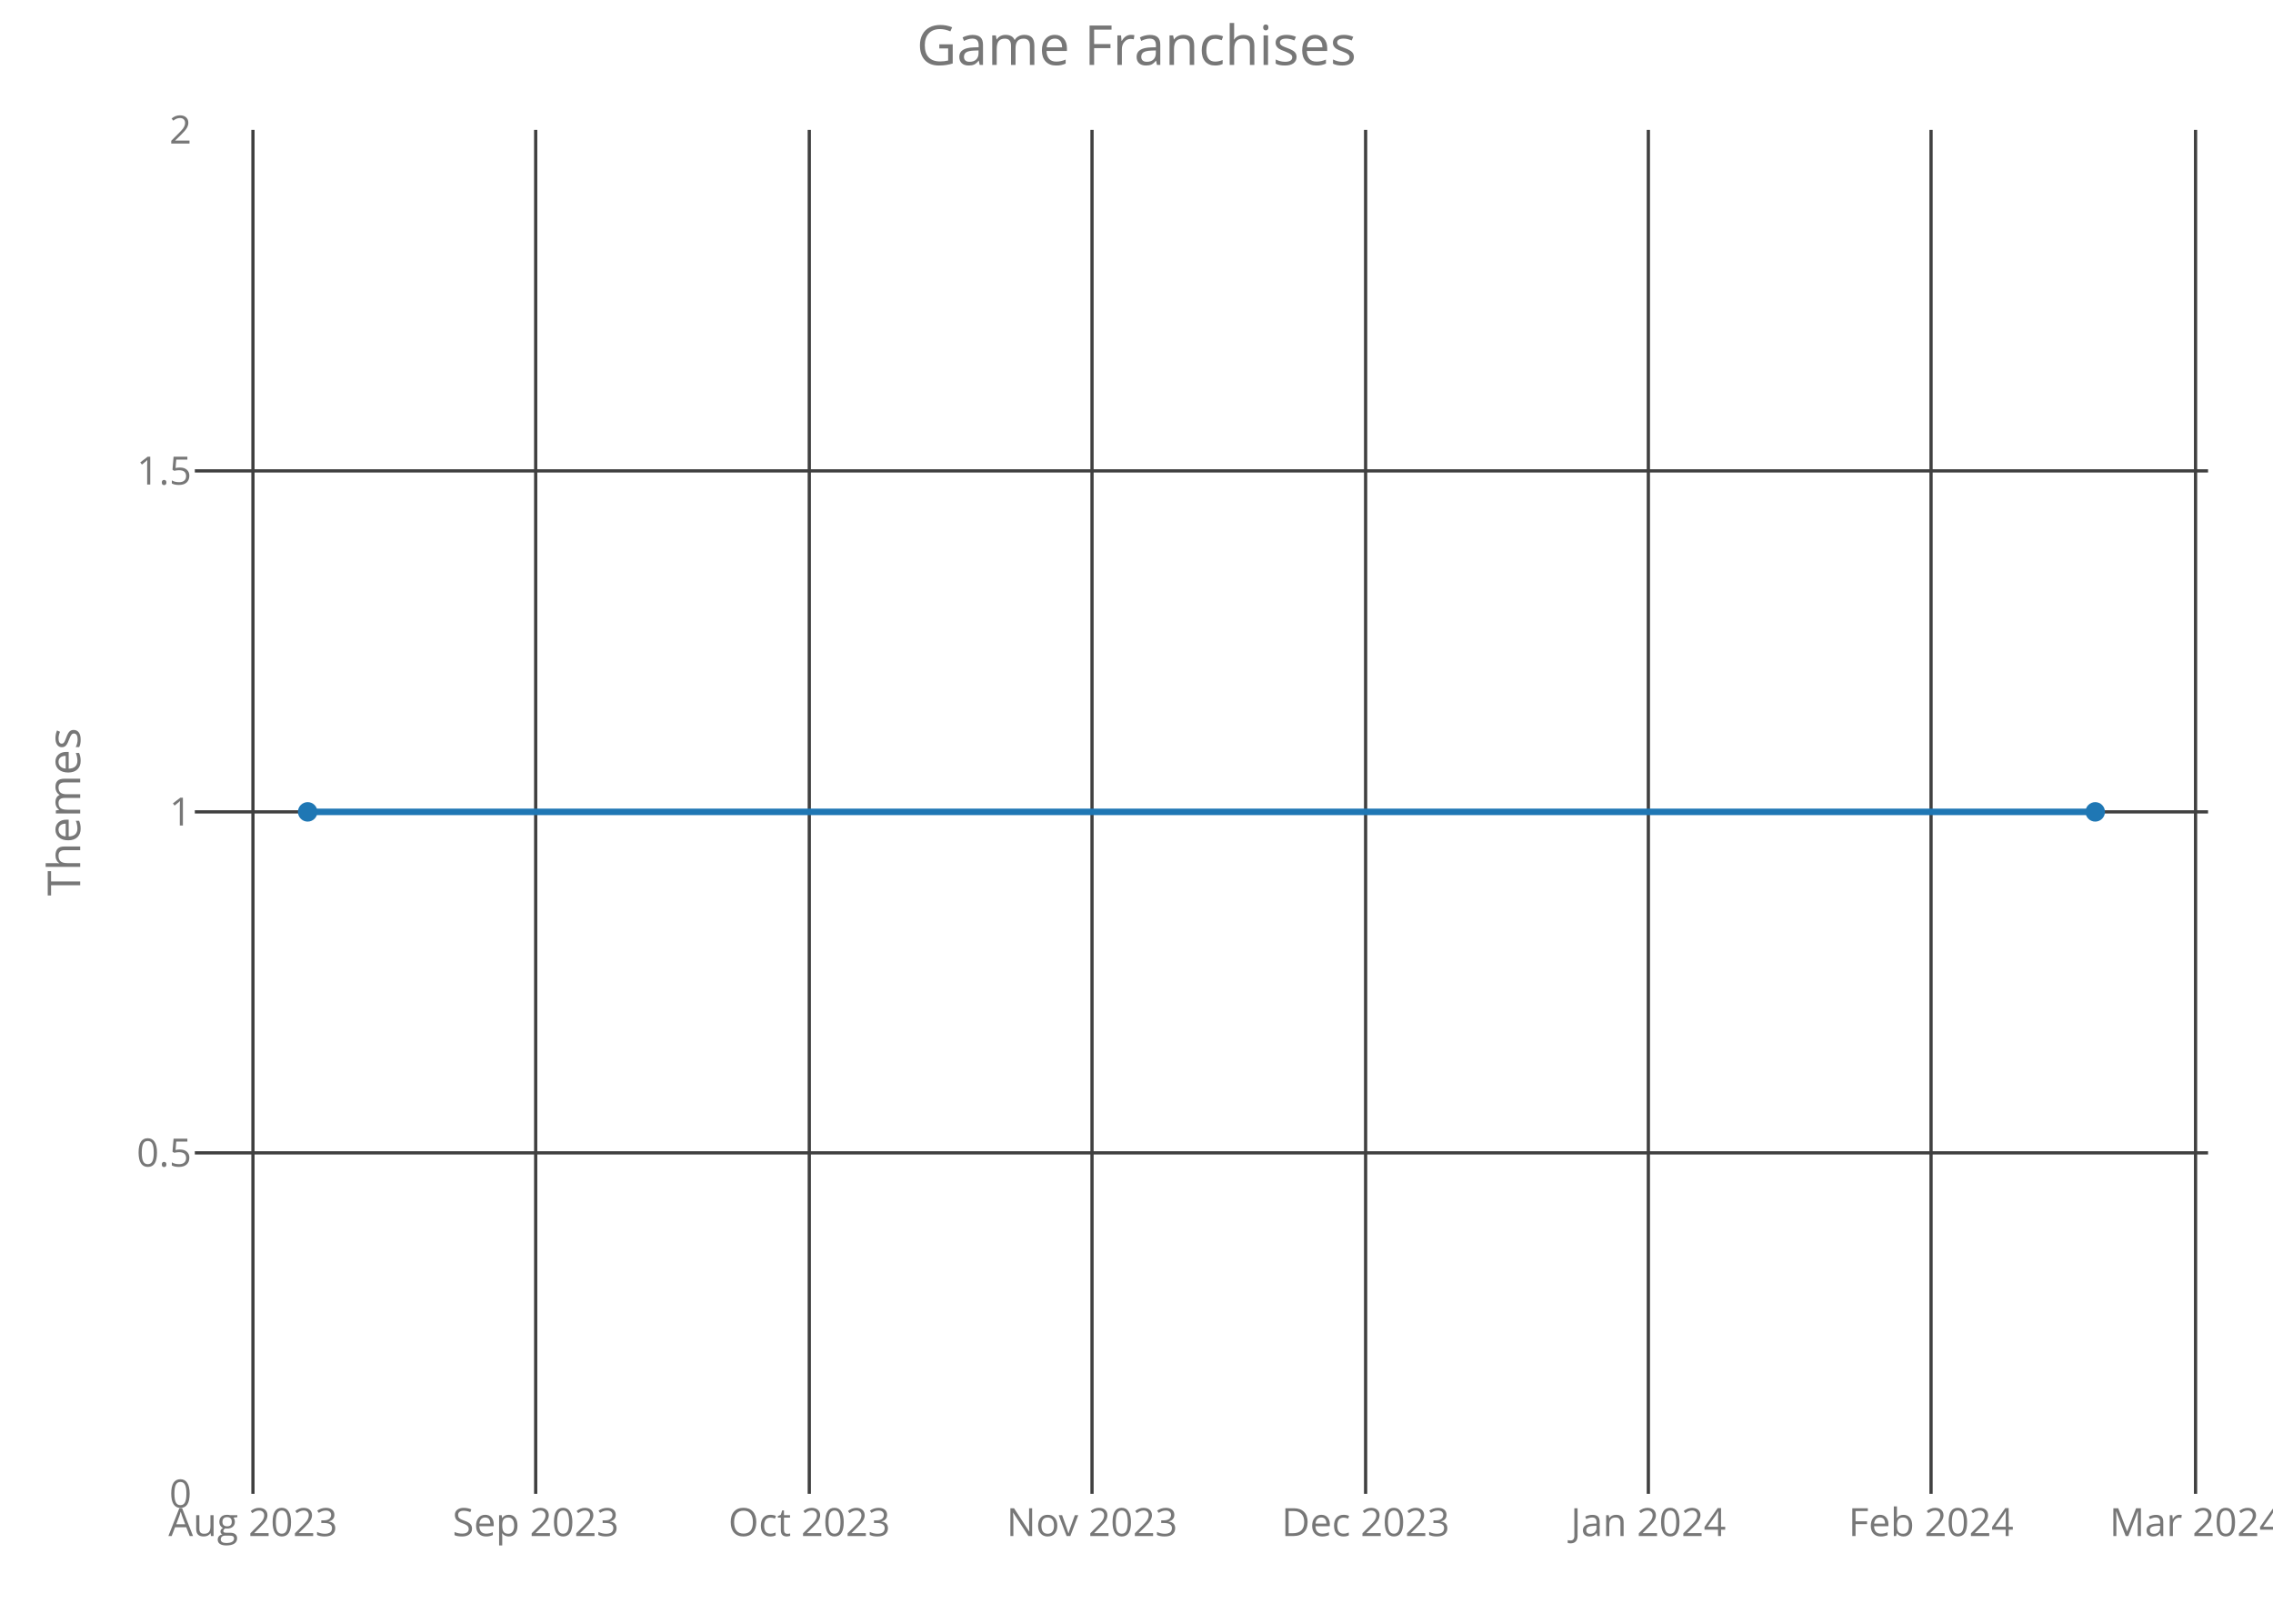
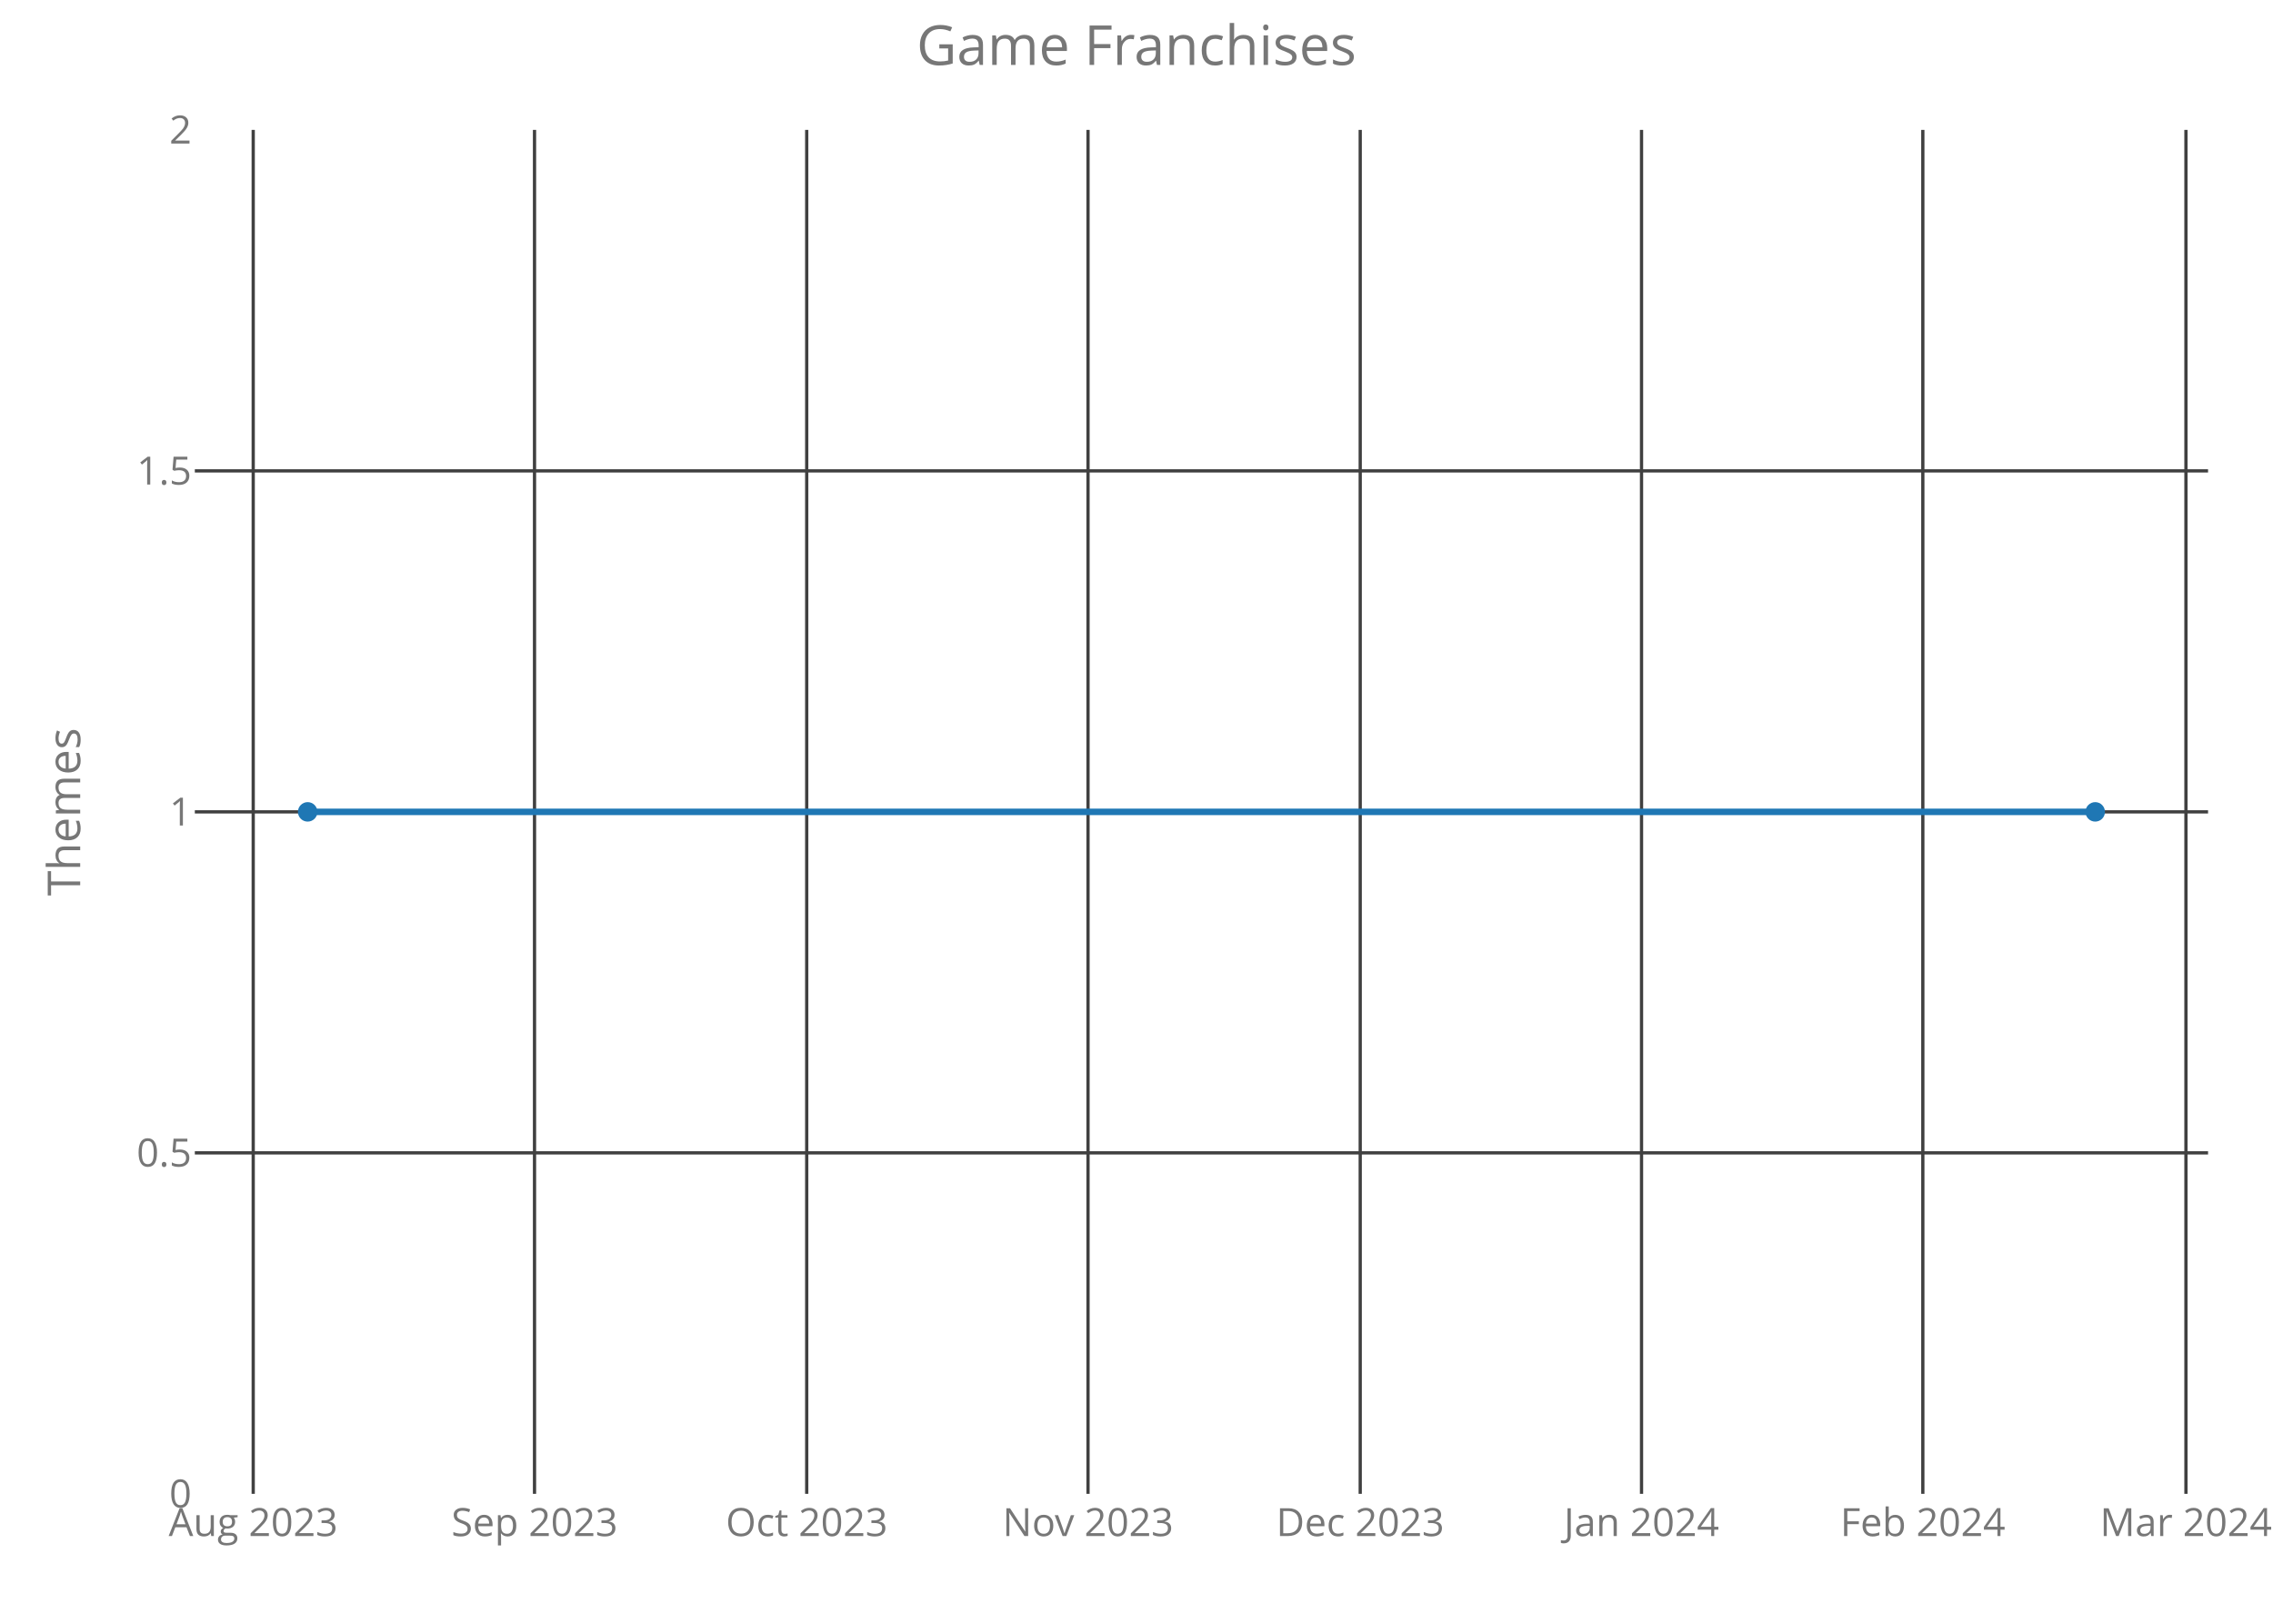
<svg xmlns="http://www.w3.org/2000/svg" class="main-svg" width="700" height="500" style="" viewBox="0 0 700 500">
  <rect x="0" y="0" width="700" height="500" style="fill: rgb(0, 0, 0); fill-opacity: 0;" />
-   <defs id="defs-d0f899">
+   <defs id="defs-7896b0">
    <g class="clips">
-       <clipPath id="clipd0f899xyplot" class="plotclip">
+       <clipPath id="clip7896b0xyplot" class="plotclip">
        <rect width="620" height="420" />
      </clipPath>
-       <clipPath class="axesclip" id="clipd0f899x">
+       <clipPath class="axesclip" id="clip7896b0x">
        <rect x="60" y="0" width="620" height="500" />
      </clipPath>
-       <clipPath class="axesclip" id="clipd0f899y">
+       <clipPath class="axesclip" id="clip7896b0y">
        <rect x="0" y="40" width="700" height="420" />
      </clipPath>
-       <clipPath class="axesclip" id="clipd0f899xy">
+       <clipPath class="axesclip" id="clip7896b0xy">
        <rect x="60" y="40" width="620" height="420" />
      </clipPath>
    </g>
    <g class="gradients" />
  </defs>
  <g class="bglayer">
    <rect class="bg" x="60" y="40" width="620" height="420" style="fill: rgb(0, 0, 0); fill-opacity: 0; stroke-width: 0;" />
  </g>
  <g class="layer-below">
    <g class="imagelayer" />
    <g class="shapelayer" />
  </g>
  <g class="cartesianlayer">
    <g class="subplot xy">
      <g class="layer-subplot">
        <g class="shapelayer" />
        <g class="imagelayer" />
      </g>
      <g class="gridlayer">
        <g class="x">
-           <path class="xgrid crisp" transform="translate(77.9,0)" d="M0,40v420" style="stroke: rgb(64, 64, 64); stroke-opacity: 1; stroke-width: 1px;" />
-           <path class="xgrid crisp" transform="translate(164.97,0)" d="M0,40v420" style="stroke: rgb(64, 64, 64); stroke-opacity: 1; stroke-width: 1px;" />
-           <path class="xgrid crisp" transform="translate(249.23,0)" d="M0,40v420" style="stroke: rgb(64, 64, 64); stroke-opacity: 1; stroke-width: 1px;" />
-           <path class="xgrid crisp" transform="translate(336.3,0)" d="M0,40v420" style="stroke: rgb(64, 64, 64); stroke-opacity: 1; stroke-width: 1px;" />
-           <path class="xgrid crisp" transform="translate(420.56,0)" d="M0,40v420" style="stroke: rgb(64, 64, 64); stroke-opacity: 1; stroke-width: 1px;" />
-           <path class="xgrid crisp" transform="translate(507.63,0)" d="M0,40v420" style="stroke: rgb(64, 64, 64); stroke-opacity: 1; stroke-width: 1px;" />
-           <path class="xgrid crisp" transform="translate(594.69,0)" d="M0,40v420" style="stroke: rgb(64, 64, 64); stroke-opacity: 1; stroke-width: 1px;" />
-           <path class="xgrid crisp" transform="translate(676.15,0)" d="M0,40v420" style="stroke: rgb(64, 64, 64); stroke-opacity: 1; stroke-width: 1px;" />
+           <path class="xgrid crisp" transform="translate(77.98,0)" d="M0,40v420" style="stroke: rgb(64, 64, 64); stroke-opacity: 1; stroke-width: 1px;" />
+           <path class="xgrid crisp" transform="translate(164.61,0)" d="M0,40v420" style="stroke: rgb(64, 64, 64); stroke-opacity: 1; stroke-width: 1px;" />
+           <path class="xgrid crisp" transform="translate(248.44,0)" d="M0,40v420" style="stroke: rgb(64, 64, 64); stroke-opacity: 1; stroke-width: 1px;" />
+           <path class="xgrid crisp" transform="translate(335.07,0)" d="M0,40v420" style="stroke: rgb(64, 64, 64); stroke-opacity: 1; stroke-width: 1px;" />
+           <path class="xgrid crisp" transform="translate(418.9,0)" d="M0,40v420" style="stroke: rgb(64, 64, 64); stroke-opacity: 1; stroke-width: 1px;" />
+           <path class="xgrid crisp" transform="translate(505.53,0)" d="M0,40v420" style="stroke: rgb(64, 64, 64); stroke-opacity: 1; stroke-width: 1px;" />
+           <path class="xgrid crisp" transform="translate(592.16,0)" d="M0,40v420" style="stroke: rgb(64, 64, 64); stroke-opacity: 1; stroke-width: 1px;" />
+           <path class="xgrid crisp" transform="translate(673.19,0)" d="M0,40v420" style="stroke: rgb(64, 64, 64); stroke-opacity: 1; stroke-width: 1px;" />
        </g>
        <g class="y">
          <path class="ygrid crisp" transform="translate(0,355)" d="M60,0h620" style="stroke: rgb(64, 64, 64); stroke-opacity: 1; stroke-width: 1px;" />
          <path class="ygrid crisp" transform="translate(0,250)" d="M60,0h620" style="stroke: rgb(64, 64, 64); stroke-opacity: 1; stroke-width: 1px;" />
          <path class="ygrid crisp" transform="translate(0,145)" d="M60,0h620" style="stroke: rgb(64, 64, 64); stroke-opacity: 1; stroke-width: 1px;" />
        </g>
      </g>
      <g class="zerolinelayer" />
      <path class="xlines-below crisp" d="M0,0" style="fill: none;" />
      <path class="ylines-below crisp" d="M0,0" style="fill: none;" />
      <g class="overlines-below" />
      <g class="xaxislayer-below">
        <g class="xtick">
-           <text text-anchor="middle" x="0" y="473" transform="translate(77.9,0)" style="font-family: 'Open Sans'; font-size: 12px; fill: rgb(119, 119, 119); fill-opacity: 1; white-space: pre;">Aug 2023</text>
+           <text text-anchor="middle" x="0" y="473" transform="translate(77.98,0)" style="font-family: 'Open Sans'; font-size: 12px; fill: rgb(119, 119, 119); fill-opacity: 1; white-space: pre;">Aug 2023</text>
        </g>
        <g class="xtick">
-           <text text-anchor="middle" x="0" y="473" transform="translate(164.97,0)" style="font-family: 'Open Sans'; font-size: 12px; fill: rgb(119, 119, 119); fill-opacity: 1; white-space: pre;">Sep 2023</text>
+           <text text-anchor="middle" x="0" y="473" transform="translate(164.61,0)" style="font-family: 'Open Sans'; font-size: 12px; fill: rgb(119, 119, 119); fill-opacity: 1; white-space: pre;">Sep 2023</text>
        </g>
        <g class="xtick">
-           <text text-anchor="middle" x="0" y="473" transform="translate(249.23,0)" style="font-family: 'Open Sans'; font-size: 12px; fill: rgb(119, 119, 119); fill-opacity: 1; white-space: pre;">Oct 2023</text>
+           <text text-anchor="middle" x="0" y="473" transform="translate(248.44,0)" style="font-family: 'Open Sans'; font-size: 12px; fill: rgb(119, 119, 119); fill-opacity: 1; white-space: pre;">Oct 2023</text>
        </g>
        <g class="xtick">
-           <text text-anchor="middle" x="0" y="473" transform="translate(336.3,0)" style="font-family: 'Open Sans'; font-size: 12px; fill: rgb(119, 119, 119); fill-opacity: 1; white-space: pre;">Nov 2023</text>
+           <text text-anchor="middle" x="0" y="473" transform="translate(335.07,0)" style="font-family: 'Open Sans'; font-size: 12px; fill: rgb(119, 119, 119); fill-opacity: 1; white-space: pre;">Nov 2023</text>
        </g>
        <g class="xtick">
-           <text text-anchor="middle" x="0" y="473" transform="translate(420.56,0)" style="font-family: 'Open Sans'; font-size: 12px; fill: rgb(119, 119, 119); fill-opacity: 1; white-space: pre;">Dec 2023</text>
+           <text text-anchor="middle" x="0" y="473" transform="translate(418.9,0)" style="font-family: 'Open Sans'; font-size: 12px; fill: rgb(119, 119, 119); fill-opacity: 1; white-space: pre;">Dec 2023</text>
        </g>
        <g class="xtick">
-           <text text-anchor="middle" x="0" y="473" transform="translate(507.63,0)" style="font-family: 'Open Sans'; font-size: 12px; fill: rgb(119, 119, 119); fill-opacity: 1; white-space: pre;">Jan 2024</text>
+           <text text-anchor="middle" x="0" y="473" transform="translate(505.53,0)" style="font-family: 'Open Sans'; font-size: 12px; fill: rgb(119, 119, 119); fill-opacity: 1; white-space: pre;">Jan 2024</text>
        </g>
        <g class="xtick">
-           <text text-anchor="middle" x="0" y="473" transform="translate(594.69,0)" style="font-family: 'Open Sans'; font-size: 12px; fill: rgb(119, 119, 119); fill-opacity: 1; white-space: pre;">Feb 2024</text>
+           <text text-anchor="middle" x="0" y="473" transform="translate(592.16,0)" style="font-family: 'Open Sans'; font-size: 12px; fill: rgb(119, 119, 119); fill-opacity: 1; white-space: pre;">Feb 2024</text>
        </g>
        <g class="xtick">
-           <text text-anchor="middle" x="0" y="473" transform="translate(676.15,0)" style="font-family: 'Open Sans'; font-size: 12px; fill: rgb(119, 119, 119); fill-opacity: 1; white-space: pre;">Mar 2024</text>
+           <text text-anchor="middle" x="0" y="473" transform="translate(673.19,0)" style="font-family: 'Open Sans'; font-size: 12px; fill: rgb(119, 119, 119); fill-opacity: 1; white-space: pre;">Mar 2024</text>
        </g>
      </g>
      <g class="yaxislayer-below">
        <g class="ytick">
          <text text-anchor="end" x="59" y="4.2" transform="translate(0,460)" style="font-family: 'Open Sans'; font-size: 12px; fill: rgb(119, 119, 119); fill-opacity: 1; white-space: pre;">0</text>
        </g>
        <g class="ytick">
          <text text-anchor="end" x="59" y="4.2" transform="translate(0,355)" style="font-family: 'Open Sans'; font-size: 12px; fill: rgb(119, 119, 119); fill-opacity: 1; white-space: pre;">0.5</text>
        </g>
        <g class="ytick">
          <text text-anchor="end" x="59" y="4.2" transform="translate(0,250)" style="font-family: 'Open Sans'; font-size: 12px; fill: rgb(119, 119, 119); fill-opacity: 1; white-space: pre;">1</text>
        </g>
        <g class="ytick">
          <text text-anchor="end" x="59" y="4.2" transform="translate(0,145)" style="font-family: 'Open Sans'; font-size: 12px; fill: rgb(119, 119, 119); fill-opacity: 1; white-space: pre;">1.5</text>
        </g>
        <g class="ytick">
          <text text-anchor="end" x="59" y="4.2" transform="translate(0,40)" style="font-family: 'Open Sans'; font-size: 12px; fill: rgb(119, 119, 119); fill-opacity: 1; white-space: pre;">2</text>
        </g>
      </g>
      <g class="overaxes-below" />
-       <g class="plot" transform="translate(60,40)" clip-path="url('#clipd0f899xyplot')">
+       <g class="plot" transform="translate(60,40)" clip-path="url('#clip7896b0xyplot')">
        <g class="scatterlayer mlayer">
-           <g class="trace scatter tracec715b0" style="stroke-miterlimit: 2; opacity: 1;">
+           <g class="trace scatter tracedfe512" style="stroke-miterlimit: 2; opacity: 1;">
            <g class="fills" />
            <g class="errorbars" />
            <g class="lines">
              <path class="js-line" d="M34.75,210L585.25,210" style="vector-effect: non-scaling-stroke; fill: none; stroke: rgb(31, 119, 180); stroke-opacity: 1; stroke-width: 2px; opacity: 1;" />
            </g>
            <g class="points">
              <path class="point" transform="translate(34.75,210)" d="M3,0A3,3 0 1,1 0,-3A3,3 0 0,1 3,0Z" style="opacity: 1; stroke-width: 0px; fill: rgb(31, 119, 180); fill-opacity: 1;" />
              <path class="point" transform="translate(585.25,210)" d="M3,0A3,3 0 1,1 0,-3A3,3 0 0,1 3,0Z" style="opacity: 1; stroke-width: 0px; fill: rgb(31, 119, 180); fill-opacity: 1;" />
            </g>
            <g class="text" />
          </g>
        </g>
      </g>
      <g class="overplot" />
      <path class="xlines-above" />
      <path class="ylines-above" />
      <g class="overlines-above" />
      <g class="xaxislayer-above" />
      <g class="yaxislayer-above" />
      <g class="overaxes-above" />
    </g>
  </g>
  <g class="polarlayer" />
  <g class="ternarylayer" />
  <g class="geolayer" />
  <g class="funnelarealayer" />
  <g class="pielayer" />
  <g class="treemaplayer" />
  <g class="sunburstlayer" />
  <g class="glimages" />
-   <defs id="topdefs-d0f899">
+   <defs id="topdefs-7896b0">
    <g class="clips" />
  </defs>
  <g class="layer-above">
    <g class="imagelayer" />
    <g class="shapelayer" />
  </g>
  <g class="infolayer">
    <g class="g-gtitle">
      <text class="gtitle" x="350" y="20" text-anchor="middle" dy="0em" style="font-family: 'Open Sans'; font-size: 17px; fill: rgb(119, 119, 119); opacity: 1; font-weight: normal; white-space: pre;">Game Franchises</text>
    </g>
    <g class="g-xtitle" />
    <g class="g-ytitle">
      <text class="ytitle" transform="rotate(-90,24.7,250)" x="24.7" y="250" text-anchor="middle" style="font-family: 'Open Sans'; font-size: 14px; fill: rgb(119, 119, 119); opacity: 1; font-weight: normal; white-space: pre;">Themes</text>
    </g>
  </g>
</svg>
